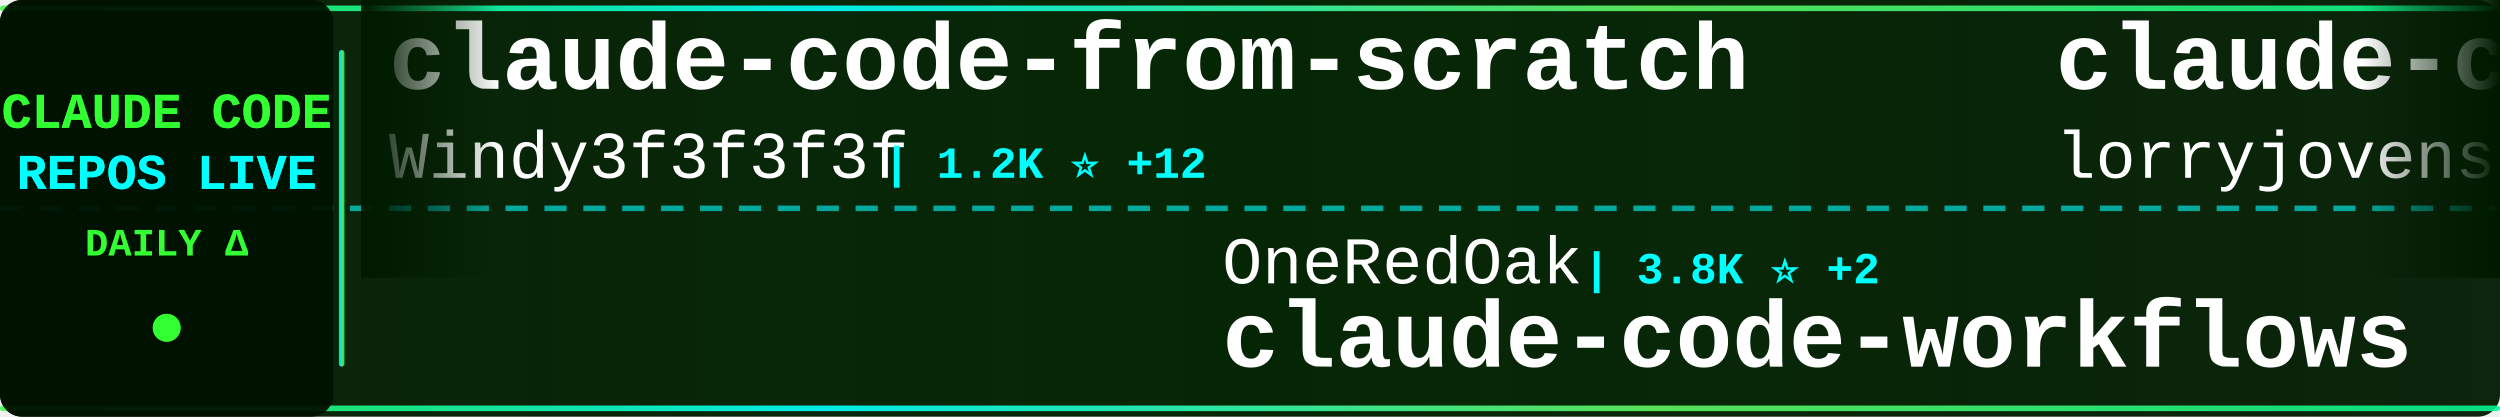
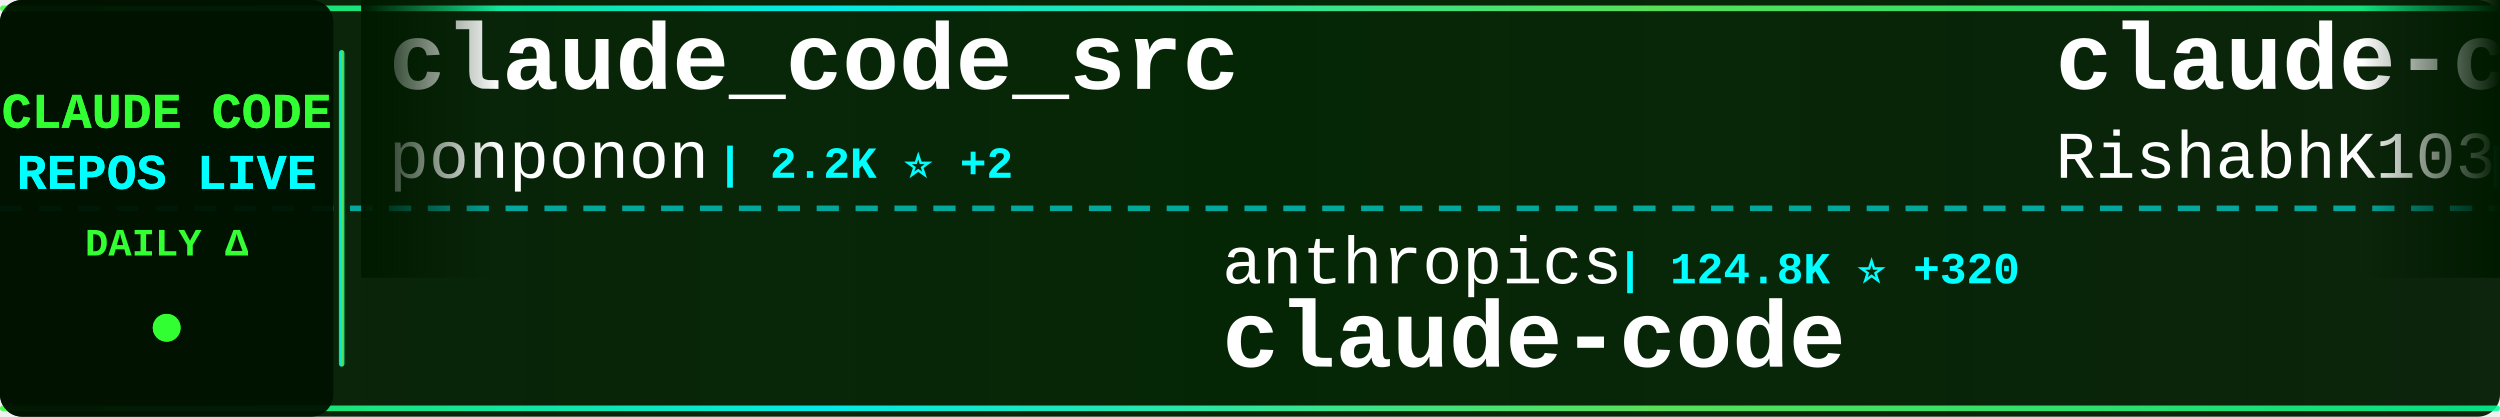
<svg xmlns="http://www.w3.org/2000/svg" width="900" height="150">
  <defs>
    <linearGradient id="tickerBg" x1="0%" y1="0%" x2="100%" y2="0%">
      <stop offset="0%" style="stop-color:#001a00;stop-opacity:0.95" />
      <stop offset="50%" style="stop-color:#002200;stop-opacity:0.98" />
      <stop offset="100%" style="stop-color:#001a00;stop-opacity:0.95" />
    </linearGradient>
    <linearGradient id="borderGrad" x1="0%" y1="0%" x2="100%" y2="0%">
      <stop offset="0%" style="stop-color:#33ff33;stop-opacity:0.85">
        <animate attributeName="stop-opacity" values="0.85;1;0.85" dur="2s" repeatCount="indefinite" />
      </stop>
      <stop offset="33%" style="stop-color:#00ffff;stop-opacity:0.9">
        <animate attributeName="stop-opacity" values="0.9;1;0.9" dur="2.2s" repeatCount="indefinite" />
      </stop>
      <stop offset="66%" style="stop-color:#66ff66;stop-opacity:0.85">
        <animate attributeName="stop-opacity" values="0.85;1;0.85" dur="1.8s" repeatCount="indefinite" />
      </stop>
      <stop offset="100%" style="stop-color:#00ff99;stop-opacity:0.85">
        <animate attributeName="stop-opacity" values="0.85;1;0.85" dur="2s" repeatCount="indefinite" />
      </stop>
    </linearGradient>
    <filter id="textGlow">
      <feGaussianBlur stdDeviation="0.1" result="coloredBlur" />
      <feMerge>
        <feMergeNode in="coloredBlur" />
        <feMergeNode in="SourceGraphic" />
      </feMerge>
    </filter>
    <filter id="metricGlow">
      <feGaussianBlur stdDeviation="0.2" result="coloredBlur" />
      <feMerge>
        <feMergeNode in="coloredBlur" />
        <feMergeNode in="SourceGraphic" />
      </feMerge>
    </filter>
    <linearGradient id="leftFade" x1="0%" y1="0%" x2="100%" y2="0%">
      <stop offset="0%" style="stop-color:#001a00;stop-opacity:1" />
      <stop offset="100%" style="stop-color:#001a00;stop-opacity:0" />
    </linearGradient>
    <linearGradient id="rightFade" x1="0%" y1="0%" x2="100%" y2="0%">
      <stop offset="0%" style="stop-color:#001a00;stop-opacity:0" />
      <stop offset="100%" style="stop-color:#001a00;stop-opacity:1" />
    </linearGradient>
  </defs>
  <rect width="900" height="150" fill="url(#tickerBg)" rx="8" />
  <rect x="0" y="2" width="900" height="2" fill="url(#borderGrad)" rx="1" />
  <rect x="0" y="146" width="900" height="2" fill="url(#borderGrad)" rx="1" />
  <line x1="0" y1="75" x2="900" y2="75" stroke="#00ffff" stroke-width="2" stroke-dasharray="8 6" opacity="0.6" />
  <rect x="0" y="0" width="120" height="150" fill="#001100" opacity="0.95" rx="8" />
  <text x="60" y="46" font-family="'Courier New', monospace" font-size="18" font-weight="bold" fill="#33ff33" text-anchor="middle" filter="url(#textGlow)">
    CLAUDE CODE
  </text>
  <text x="60" y="68" font-family="'Courier New', monospace" font-size="18" font-weight="bold" fill="#00ffff" text-anchor="middle" filter="url(#textGlow)">
    REPOS LIVE
  </text>
  <text x="60" y="92" font-family="'Courier New', monospace" font-size="14" font-weight="bold" fill="#33ff33" text-anchor="middle">
    DAILY Δ
  </text>
  <circle cx="60" cy="118" r="5" fill="#33ff33" filter="url(#metricGlow)">
    <animate attributeName="r" values="4;6;4" dur="1.5s" repeatCount="indefinite" />
    <animate attributeName="opacity" values="0.6;1;0.6" dur="1.5s" repeatCount="indefinite" />
  </circle>
  <rect x="122" y="18" width="2" height="114" fill="url(#borderGrad)" rx="1" />
  <clipPath id="tickerClip">
    <rect x="130" y="0" width="770" height="150" />
  </clipPath>
  <g clip-path="url(#tickerClip)">
    <g id="tickerItems">
      <animateTransform attributeName="transform" attributeType="XML" type="translate" from="0 0" to="-3000 0" dur="54s" repeatCount="indefinite" />
      <g transform="translate(0, 0)">
-         <text x="140" y="32" font-family="'Courier New', monospace" font-size="34" font-weight="bold" fill="#ffffff">claude-code-from-scratch</text>
-         <text x="140" y="64" font-family="'Courier New', monospace" font-size="24" font-weight="normal" fill="#ffffff" opacity="1.0">Windy3f3f3f3f</text>
-         <text x="318" y="64" font-family="'Courier New', monospace" font-size="16" font-weight="bold" fill="#00ffff"> | 1.2K ⭐ +12</text>
+         <text x="140" y="32" font-family="'Courier New', monospace" font-size="34" font-weight="bold" fill="#ffffff">claude_code_src</text>
+         <text x="140" y="64" font-family="'Courier New', monospace" font-size="24" font-weight="normal" fill="#ffffff" opacity="1.0">ponponon</text>
+         <text x="258" y="64" font-family="'Courier New', monospace" font-size="16" font-weight="bold" fill="#00ffff"> | 2.2K ⭐ +2</text>
      </g>
      <g transform="translate(300, 0)">
-         <text x="140" y="102" font-family="'Courier New', monospace" font-size="24" font-weight="normal" fill="#ffffff" opacity="1.0">OneRedOak</text>
-         <text x="270" y="102" font-family="'Courier New', monospace" font-size="16" font-weight="bold" fill="#00ffff"> | 3.8K ⭐ +2</text>
-         <text x="140" y="132" font-family="'Courier New', monospace" font-size="34" font-weight="bold" fill="#ffffff">claude-code-workflows</text>
+         <text x="140" y="102" font-family="'Courier New', monospace" font-size="24" font-weight="normal" fill="#ffffff" opacity="1.0">anthropics</text>
+         <text x="282" y="102" font-family="'Courier New', monospace" font-size="16" font-weight="bold" fill="#00ffff"> | 124.8K ⭐ +320</text>
+         <text x="140" y="132" font-family="'Courier New', monospace" font-size="34" font-weight="bold" fill="#ffffff">claude-code</text>
      </g>
      <g transform="translate(600, 0)">
-         <text x="140" y="32" font-family="'Courier New', monospace" font-size="34" font-weight="bold" fill="#ffffff">claude-code-rust</text>
-         <text x="140" y="64" font-family="'Courier New', monospace" font-size="24" font-weight="normal" fill="#ffffff" opacity="1.0">lorryjovens-hub</text>
-         <text x="342" y="64" font-family="'Courier New', monospace" font-size="16" font-weight="bold" fill="#00ffff"> | 1.6K ⭐ +5</text>
+         <text x="140" y="32" font-family="'Courier New', monospace" font-size="34" font-weight="bold" fill="#ffffff">claude-code</text>
+         <text x="140" y="64" font-family="'Courier New', monospace" font-size="24" font-weight="normal" fill="#ffffff" opacity="1.0">RishabhK103</text>
+         <text x="294" y="64" font-family="'Courier New', monospace" font-size="16" font-weight="bold" fill="#00ffff"> | 82 ⭐</text>
      </g>
      <g transform="translate(900, 0)">
-         <text x="140" y="102" font-family="'Courier New', monospace" font-size="24" font-weight="normal" fill="#ffffff" opacity="1.0">frankbria</text>
-         <text x="270" y="102" font-family="'Courier New', monospace" font-size="16" font-weight="bold" fill="#00ffff"> | 9.2K ⭐ +9</text>
-         <text x="140" y="132" font-family="'Courier New', monospace" font-size="34" font-weight="bold" fill="#ffffff">ralph-claude-code</text>
+         <text x="140" y="102" font-family="'Courier New', monospace" font-size="24" font-weight="normal" fill="#ffffff" opacity="1.0">sickn33</text>
+         <text x="246" y="102" font-family="'Courier New', monospace" font-size="16" font-weight="bold" fill="#00ffff"> | 38.0K ⭐ +114</text>
+         <text x="140" y="132" font-family="'Courier New', monospace" font-size="34" font-weight="bold" fill="#ffffff">antigravity-awesome-skil...</text>
      </g>
      <g transform="translate(1200, 0)">
-         <text x="140" y="32" font-family="'Courier New', monospace" font-size="34" font-weight="bold" fill="#ffffff">everything-claude-code</text>
-         <text x="140" y="64" font-family="'Courier New', monospace" font-size="24" font-weight="normal" fill="#ffffff" opacity="1.0">affaan-m</text>
-         <text x="258" y="64" font-family="'Courier New', monospace" font-size="16" font-weight="bold" fill="#00ffff"> | 186.5K ⭐ +966</text>
+         <text x="140" y="32" font-family="'Courier New', monospace" font-size="34" font-weight="bold" fill="#ffffff">claude-code</text>
+         <text x="140" y="64" font-family="'Courier New', monospace" font-size="24" font-weight="normal" fill="#ffffff" opacity="1.0">T-Lab-CUHKSZ</text>
+         <text x="306" y="64" font-family="'Courier New', monospace" font-size="16" font-weight="bold" fill="#00ffff"> | 311 ⭐</text>
      </g>
      <g transform="translate(1500, 0)">
-         <text x="140" y="102" font-family="'Courier New', monospace" font-size="24" font-weight="normal" fill="#ffffff" opacity="1.0">sugyan</text>
-         <text x="234" y="102" font-family="'Courier New', monospace" font-size="16" font-weight="bold" fill="#00ffff"> | 1.1K ⭐ +3</text>
-         <text x="140" y="132" font-family="'Courier New', monospace" font-size="34" font-weight="bold" fill="#ffffff">claude-code-webui</text>
+         <text x="140" y="102" font-family="'Courier New', monospace" font-size="24" font-weight="normal" fill="#ffffff" opacity="1.0">Piebald-AI</text>
+         <text x="282" y="102" font-family="'Courier New', monospace" font-size="16" font-weight="bold" fill="#00ffff"> | 10.3K ⭐ +31</text>
+         <text x="140" y="132" font-family="'Courier New', monospace" font-size="34" font-weight="bold" fill="#ffffff">claude-code-system-promp...</text>
      </g>
      <g transform="translate(1800, 0)">
-         <text x="140" y="32" font-family="'Courier New', monospace" font-size="34" font-weight="bold" fill="#ffffff">claude-code-router</text>
-         <text x="140" y="64" font-family="'Courier New', monospace" font-size="24" font-weight="normal" fill="#ffffff" opacity="1.0">musistudio</text>
-         <text x="282" y="64" font-family="'Courier New', monospace" font-size="16" font-weight="bold" fill="#00ffff"> | 34.1K ⭐ +39</text>
+         <text x="140" y="32" font-family="'Courier New', monospace" font-size="34" font-weight="bold" fill="#ffffff">cc-switch</text>
+         <text x="140" y="64" font-family="'Courier New', monospace" font-size="24" font-weight="normal" fill="#ffffff" opacity="1.0">farion1231</text>
+         <text x="282" y="64" font-family="'Courier New', monospace" font-size="16" font-weight="bold" fill="#00ffff"> | 74.9K ⭐ +1.0K</text>
      </g>
      <g transform="translate(2100, 0)">
-         <text x="140" y="102" font-family="'Courier New', monospace" font-size="24" font-weight="normal" fill="#ffffff" opacity="1.0">repowise-dev</text>
-         <text x="306" y="102" font-family="'Courier New', monospace" font-size="16" font-weight="bold" fill="#00ffff"> | 1.0K ⭐ +3</text>
-         <text x="140" y="132" font-family="'Courier New', monospace" font-size="34" font-weight="bold" fill="#ffffff">claude-code-prompts</text>
+         <text x="140" y="102" font-family="'Courier New', monospace" font-size="24" font-weight="normal" fill="#ffffff" opacity="1.0">nanocoai</text>
+         <text x="258" y="102" font-family="'Courier New', monospace" font-size="16" font-weight="bold" fill="#00ffff"> | 29.0K ⭐ +58</text>
+         <text x="140" y="132" font-family="'Courier New', monospace" font-size="34" font-weight="bold" fill="#ffffff">nanoclaw</text>
      </g>
      <g transform="translate(2400, 0)">
-         <text x="140" y="32" font-family="'Courier New', monospace" font-size="34" font-weight="bold" fill="#ffffff">claude-code</text>
-         <text x="140" y="64" font-family="'Courier New', monospace" font-size="24" font-weight="normal" fill="#ffffff" opacity="1.0">lowcortisolprogrammer</text>
-         <text x="414" y="64" font-family="'Courier New', monospace" font-size="16" font-weight="bold" fill="#00ffff"> | 171 ⭐</text>
+         <text x="140" y="32" font-family="'Courier New', monospace" font-size="34" font-weight="bold" fill="#ffffff">claude-code-proxy</text>
+         <text x="140" y="64" font-family="'Courier New', monospace" font-size="24" font-weight="normal" fill="#ffffff" opacity="1.0">1rgs</text>
+         <text x="210" y="64" font-family="'Courier New', monospace" font-size="16" font-weight="bold" fill="#00ffff"> | 3.6K ⭐ +5</text>
      </g>
      <g transform="translate(2700, 0)">
-         <text x="140" y="102" font-family="'Courier New', monospace" font-size="24" font-weight="normal" fill="#ffffff" opacity="1.0">RishabhK103</text>
-         <text x="294" y="102" font-family="'Courier New', monospace" font-size="16" font-weight="bold" fill="#00ffff"> | 82 ⭐</text>
+         <text x="140" y="102" font-family="'Courier New', monospace" font-size="24" font-weight="normal" fill="#ffffff" opacity="1.0">Alishahryar1</text>
+         <text x="306" y="102" font-family="'Courier New', monospace" font-size="16" font-weight="bold" fill="#00ffff"> | 25.8K ⭐ +535</text>
+         <text x="140" y="132" font-family="'Courier New', monospace" font-size="34" font-weight="bold" fill="#ffffff">free-claude-code</text>
+       </g>
+       <g transform="translate(3000, 0)">
+         <text x="140" y="32" font-family="'Courier New', monospace" font-size="34" font-weight="bold" fill="#ffffff">claude_code_src</text>
+         <text x="140" y="64" font-family="'Courier New', monospace" font-size="24" font-weight="normal" fill="#ffffff" opacity="1.0">ponponon</text>
+         <text x="258" y="64" font-family="'Courier New', monospace" font-size="16" font-weight="bold" fill="#00ffff"> | 2.2K ⭐ +2</text>
+       </g>
+       <g transform="translate(3300, 0)">
+         <text x="140" y="102" font-family="'Courier New', monospace" font-size="24" font-weight="normal" fill="#ffffff" opacity="1.0">anthropics</text>
+         <text x="282" y="102" font-family="'Courier New', monospace" font-size="16" font-weight="bold" fill="#00ffff"> | 124.8K ⭐ +320</text>
        <text x="140" y="132" font-family="'Courier New', monospace" font-size="34" font-weight="bold" fill="#ffffff">claude-code</text>
      </g>
-       <g transform="translate(3000, 0)">
-         <text x="140" y="32" font-family="'Courier New', monospace" font-size="34" font-weight="bold" fill="#ffffff">claude-code-from-scratch</text>
-         <text x="140" y="64" font-family="'Courier New', monospace" font-size="24" font-weight="normal" fill="#ffffff" opacity="1.0">Windy3f3f3f3f</text>
-         <text x="318" y="64" font-family="'Courier New', monospace" font-size="16" font-weight="bold" fill="#00ffff"> | 1.2K ⭐ +12</text>
-       </g>
-       <g transform="translate(3300, 0)">
-         <text x="140" y="102" font-family="'Courier New', monospace" font-size="24" font-weight="normal" fill="#ffffff" opacity="1.0">OneRedOak</text>
-         <text x="270" y="102" font-family="'Courier New', monospace" font-size="16" font-weight="bold" fill="#00ffff"> | 3.8K ⭐ +2</text>
-         <text x="140" y="132" font-family="'Courier New', monospace" font-size="34" font-weight="bold" fill="#ffffff">claude-code-workflows</text>
-       </g>
      <g transform="translate(3600, 0)">
-         <text x="140" y="32" font-family="'Courier New', monospace" font-size="34" font-weight="bold" fill="#ffffff">claude-code-rust</text>
-         <text x="140" y="64" font-family="'Courier New', monospace" font-size="24" font-weight="normal" fill="#ffffff" opacity="1.0">lorryjovens-hub</text>
-         <text x="342" y="64" font-family="'Courier New', monospace" font-size="16" font-weight="bold" fill="#00ffff"> | 1.6K ⭐ +5</text>
+         <text x="140" y="32" font-family="'Courier New', monospace" font-size="34" font-weight="bold" fill="#ffffff">claude-code</text>
+         <text x="140" y="64" font-family="'Courier New', monospace" font-size="24" font-weight="normal" fill="#ffffff" opacity="1.0">RishabhK103</text>
+         <text x="294" y="64" font-family="'Courier New', monospace" font-size="16" font-weight="bold" fill="#00ffff"> | 82 ⭐</text>
      </g>
      <g transform="translate(3900, 0)">
-         <text x="140" y="102" font-family="'Courier New', monospace" font-size="24" font-weight="normal" fill="#ffffff" opacity="1.0">frankbria</text>
-         <text x="270" y="102" font-family="'Courier New', monospace" font-size="16" font-weight="bold" fill="#00ffff"> | 9.2K ⭐ +9</text>
-         <text x="140" y="132" font-family="'Courier New', monospace" font-size="34" font-weight="bold" fill="#ffffff">ralph-claude-code</text>
+         <text x="140" y="102" font-family="'Courier New', monospace" font-size="24" font-weight="normal" fill="#ffffff" opacity="1.0">sickn33</text>
+         <text x="246" y="102" font-family="'Courier New', monospace" font-size="16" font-weight="bold" fill="#00ffff"> | 38.0K ⭐ +114</text>
+         <text x="140" y="132" font-family="'Courier New', monospace" font-size="34" font-weight="bold" fill="#ffffff">antigravity-awesome-skil...</text>
      </g>
    </g>
  </g>
  <rect x="130" y="0" width="50" height="100" fill="url(#leftFade)" />
  <rect x="850" y="0" width="50" height="100" fill="url(#rightFade)" />
</svg>
